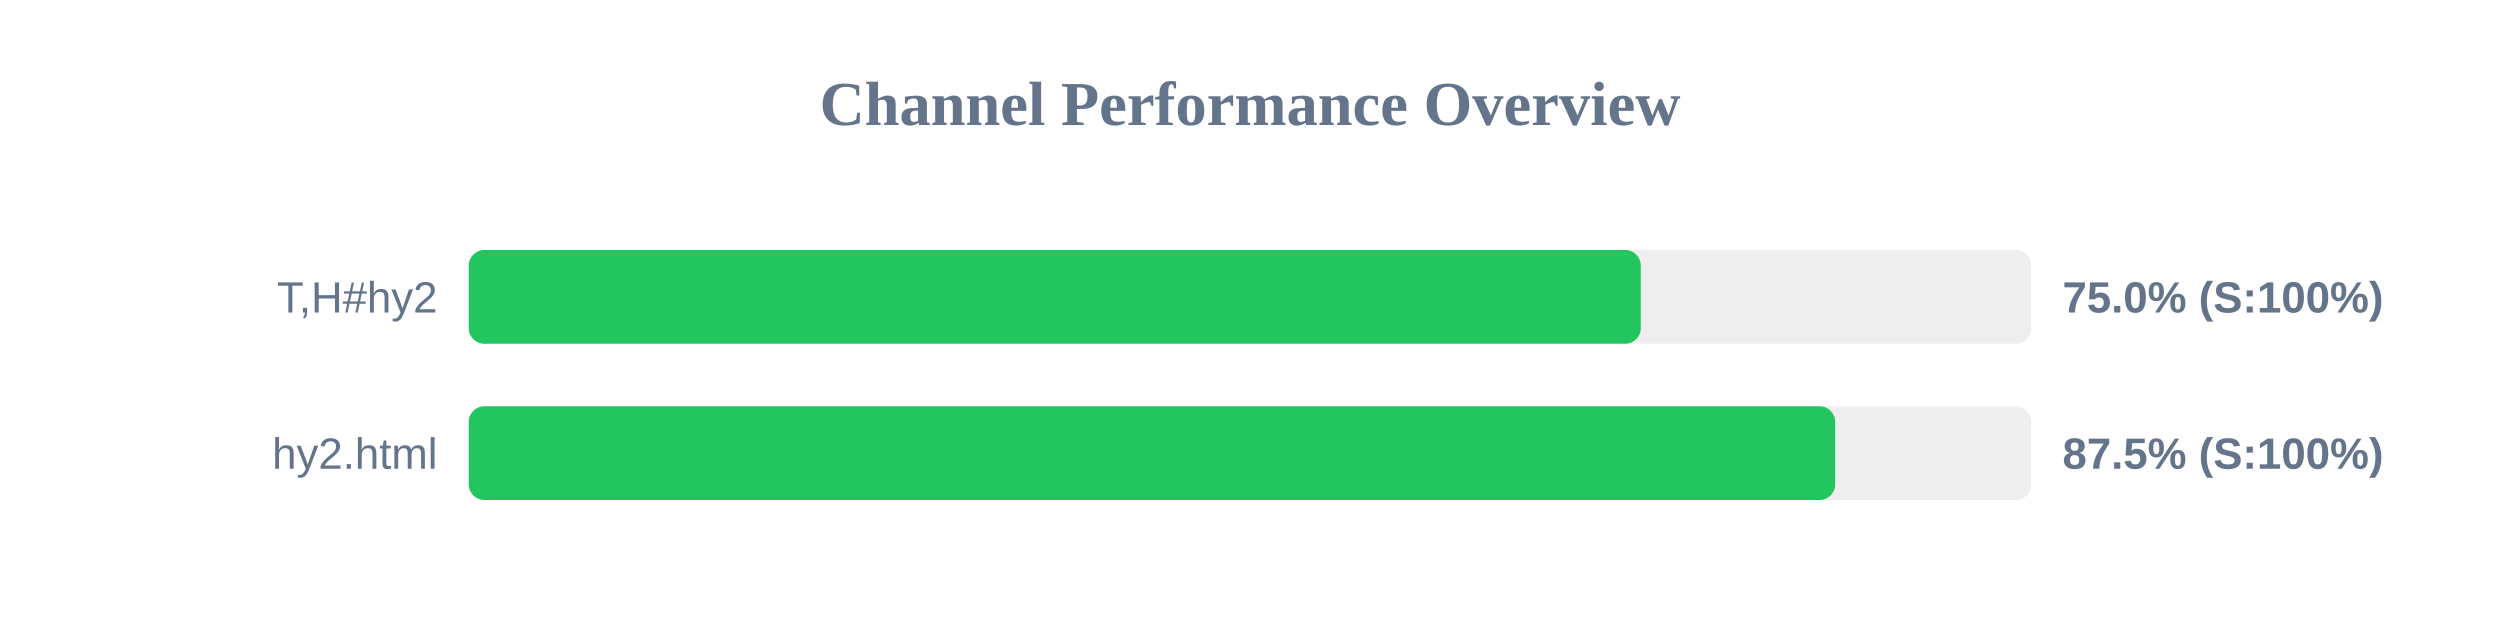
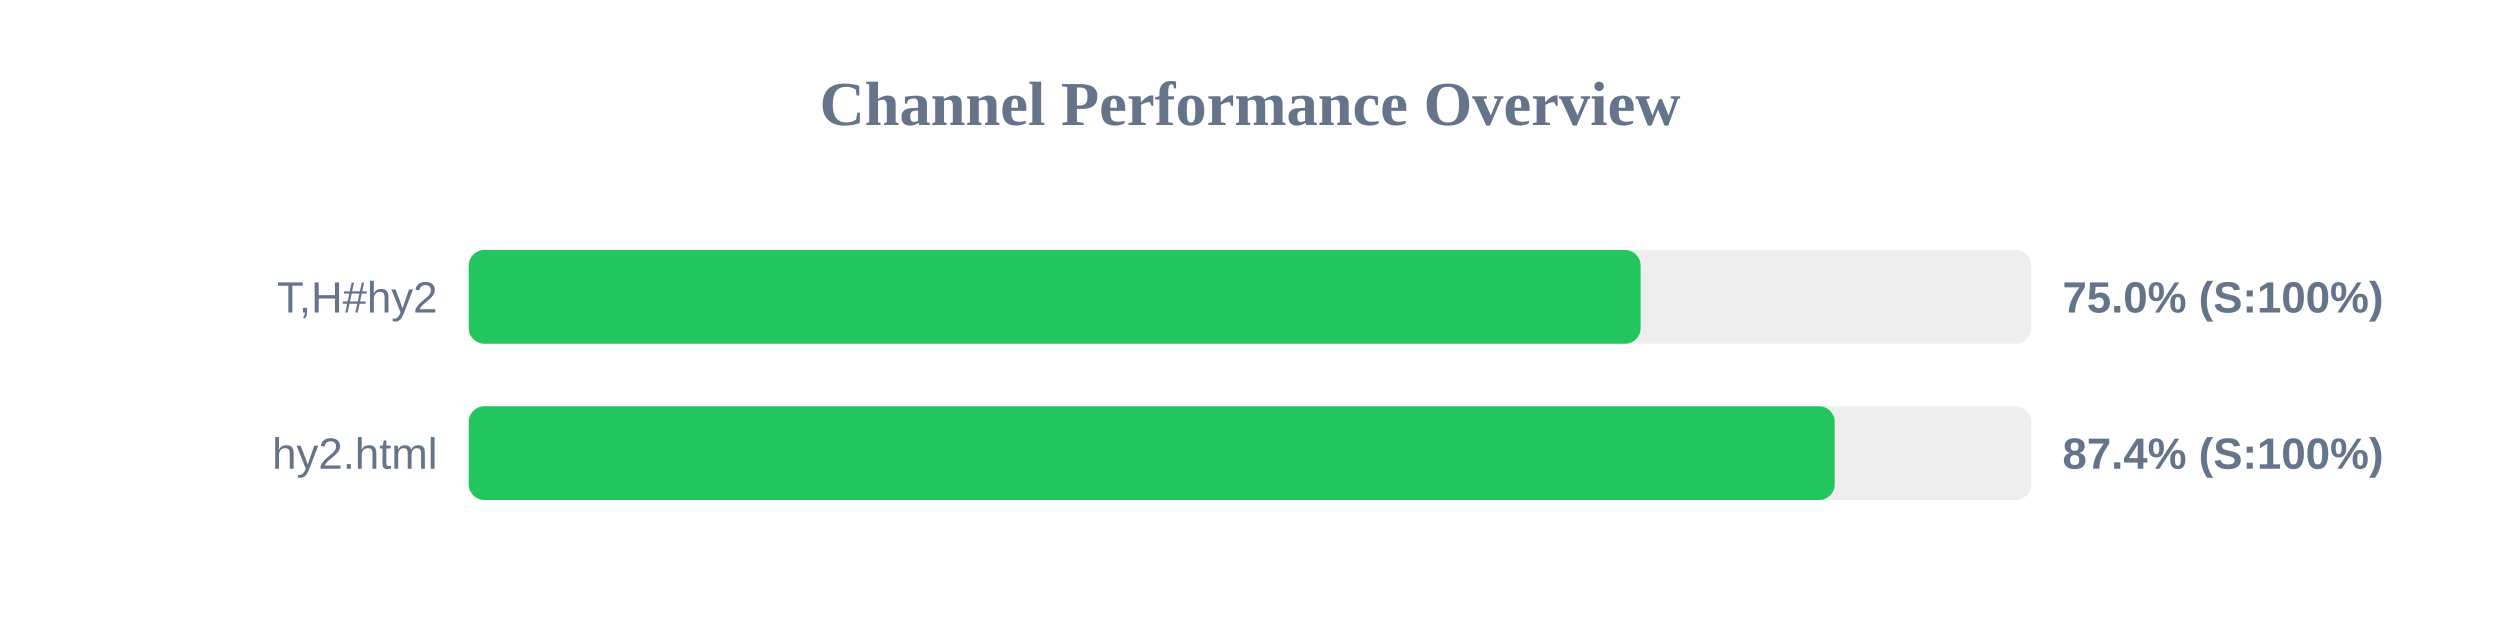
<svg xmlns="http://www.w3.org/2000/svg" width="800" height="200" version="1.1">
  <style>
        .row { font: 14px Arial; fill: #64748b; }
        .score { font: bold 14px Arial; fill: #64748b; }
    </style>
  <text x="400" y="40" text-anchor="middle" font-size="20px" font-weight="bold" fill="#64748b">Channel Performance Overview</text>
  <rect x="150" y="80" width="500" height="30" fill="#eee" rx="5" />
-   <rect x="150" y="80" width="375.05" height="30" fill="#22c55e" rx="5" />
+   <rect x="150" y="80" width="375.0" height="30" fill="#22c55e" rx="5" />
  <text x="140" y="100" text-anchor="end" class="row">T,H#hy2</text>
  <text x="660" y="100" text-anchor="start" class="score">75.0% (S:100%)</text>
  <rect x="150" y="130" width="500" height="30" fill="#eee" rx="5" />
-   <rect x="150" y="130" width="437.25" height="30" fill="#22c55e" rx="5" />
+   <rect x="150" y="130" width="437.1" height="30" fill="#22c55e" rx="5" />
  <text x="140" y="150" text-anchor="end" class="row">hy2.html</text>
-   <text x="660" y="150" text-anchor="start" class="score">87.5% (S:100%)</text>
+   <text x="660" y="150" text-anchor="start" class="score">87.4% (S:100%)</text>
</svg>
